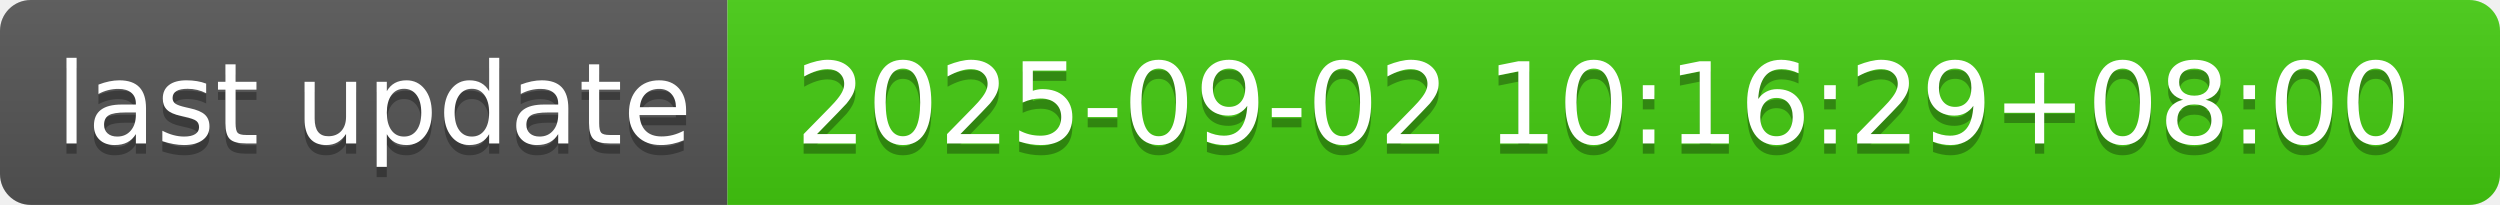
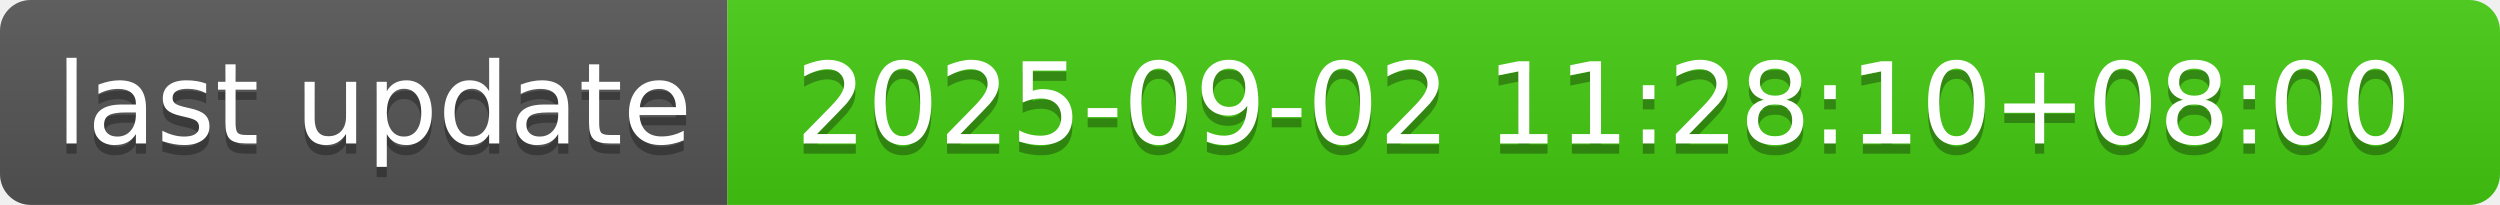
- <svg xmlns="http://www.w3.org/2000/svg" width="244" height="20" role="img" aria-label="last update: 2025-09-02 10:16:29+08:00">
+ <svg xmlns="http://www.w3.org/2000/svg" width="244" height="20" role="img" aria-label="last update: 2025-09-02 11:28:10+08:00">
  <linearGradient id="s" x2="0" y2="100%">
    <stop offset="0" stop-color="#bbb" stop-opacity=".1" />
    <stop offset="1" stop-opacity=".1" />
  </linearGradient>
  <clipPath id="r">
    <rect width="244" height="20" rx="3" fill="#fff" />
  </clipPath>
  <g clip-path="url(#r)">
    <rect width="71" height="20" fill="#555" />
    <rect x="71" width="173" height="20" fill="#4c1" />
    <rect width="244" height="20" fill="url(#s)" />
  </g>
  <g fill="#fff" text-anchor="middle" font-family="Verdana,Geneva,DejaVu Sans,sans-serif" text-rendering="geometricPrecision" font-size="110">
    <text aria-hidden="true" x="365" y="150" fill="#010101" fill-opacity=".3" transform="scale(.1)" textLength="610">last update</text>
    <text x="365" y="140" transform="scale(.1)" fill="#fff" textLength="610">last update</text>
-     <text aria-hidden="true" x="1565" y="150" fill="#010101" fill-opacity=".3" transform="scale(.1)" textLength="1630">2025-09-02 10:16:29+08:00</text>
-     <text x="1565" y="140" transform="scale(.1)" fill="#fff" textLength="1630">2025-09-02 10:16:29+08:00</text>
+     <text aria-hidden="true" x="1565" y="150" fill="#010101" fill-opacity=".3" transform="scale(.1)" textLength="1630">2025-09-02 11:28:10+08:00</text>
+     <text x="1565" y="140" transform="scale(.1)" fill="#fff" textLength="1630">2025-09-02 11:28:10+08:00</text>
  </g>
</svg>
